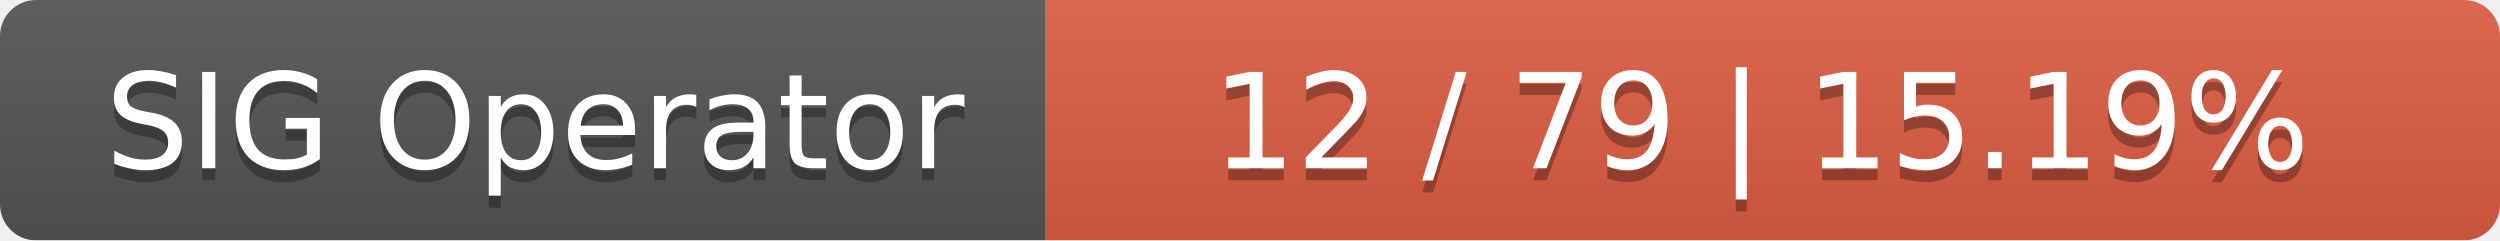
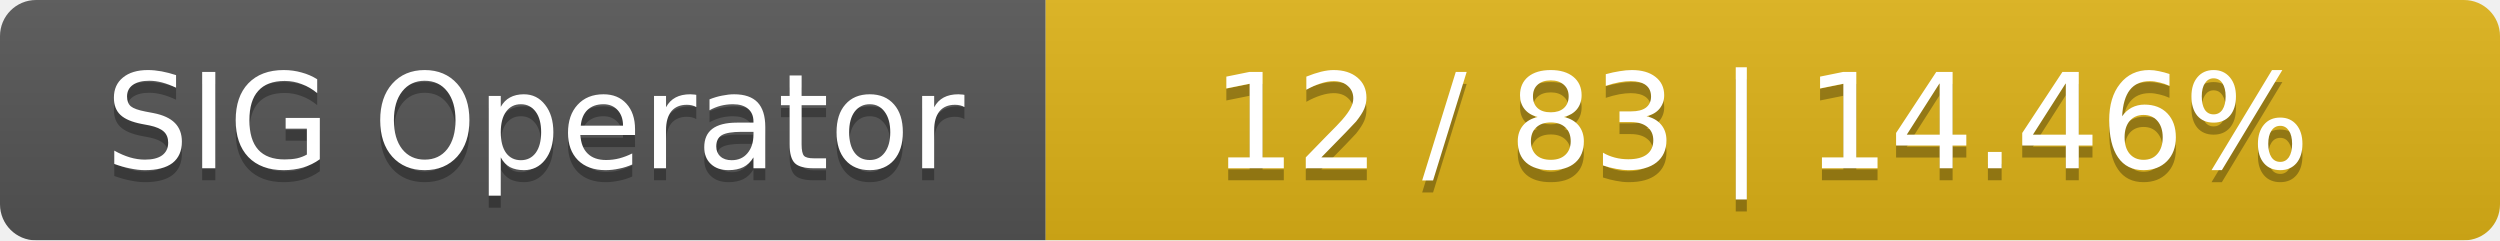
<svg xmlns="http://www.w3.org/2000/svg" width="208" height="20">
  <linearGradient id="smooth" x2="0" y2="100%">
    <stop offset="0" stop-color="#bbb" stop-opacity=".1" />
    <stop offset="1" stop-opacity=".1" />
  </linearGradient>
  <mask id="round">
    <rect width="208" height="20" rx="3" fill="#fff" />
  </mask>
  <g mask="url(#round)">
    <rect width="87" height="20" fill="#555" />
-     <rect x="87" width="121" height="20" fill="#e05d44" />
+     <rect x="87" width="121" height="20" fill="#dfb317" />
    <rect width="208" height="20" fill="url(#smooth)" />
  </g>
  <g fill="#fff" text-anchor="middle" font-family="DejaVu Sans,Verdana,Geneva,sans-serif" font-size="11">
    <text x="44.5" y="15" fill="#010101" fill-opacity=".3">SIG Operator</text>
    <text x="44.5" y="14">SIG Operator</text>
-     <text x="146.5" y="15" fill="#010101" fill-opacity=".3">12 / 79    |    15.19%</text>
-     <text x="146.5" y="14">12 / 79    |    15.19%</text>
+     <text x="146.5" y="15" fill="#010101" fill-opacity=".3">12 / 83    |    14.46%</text>
+     <text x="146.5" y="14">12 / 83    |    14.46%</text>
  </g>
</svg>
